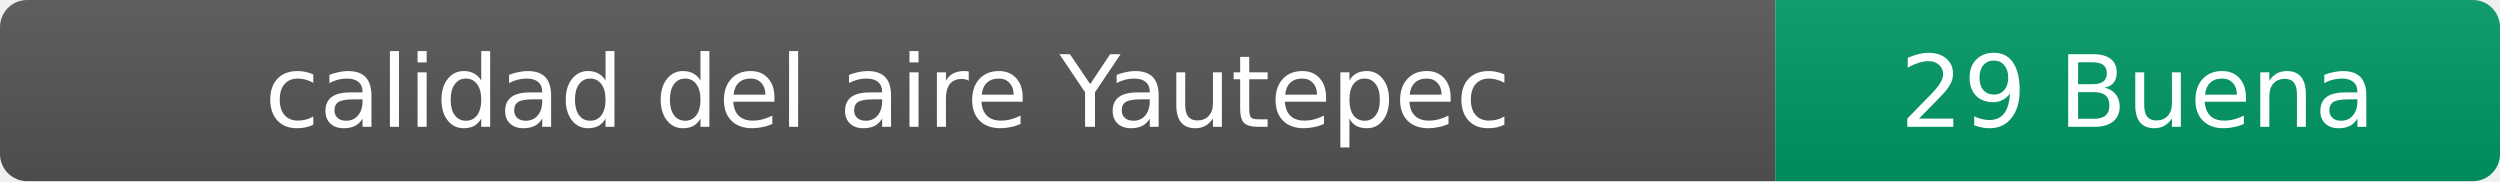
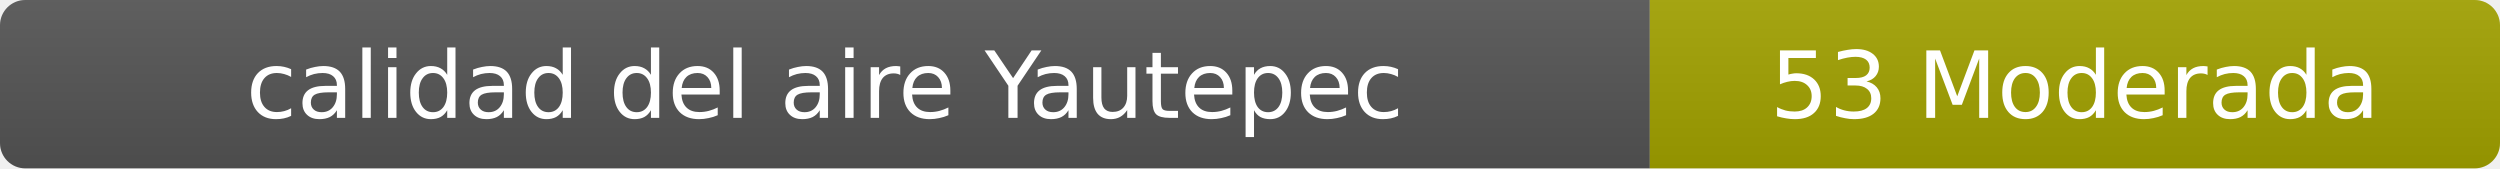
- <svg xmlns="http://www.w3.org/2000/svg" width="276" height="20" role="img" aria-label="calidad del aire: 29 Buena">
+ <svg xmlns="http://www.w3.org/2000/svg" width="297" height="20" role="img" aria-label="calidad del aire: 53 Moderada">
  <linearGradient id="s" x2="0" y2="100%">
    <stop offset="0" stop-color="#bbb" stop-opacity=".1" />
    <stop offset="1" stop-opacity=".1" />
  </linearGradient>
  <clipPath id="r">
-     <rect width="276" height="20" rx="3" fill="#fff" />
+     <rect width="297" height="20" rx="3" fill="#fff" />
  </clipPath>
  <g clip-path="url(#r)">
    <rect width="196" height="20" fill="#555" />
-     <rect x="196" width="80" height="20" fill="#009966" />
-     <rect width="276" height="20" fill="url(#s)" />
+     <rect x="196" width="101" height="20" fill="#a3a300" />
+     <rect width="297" height="20" fill="url(#s)" />
  </g>
  <g fill="#fff" text-anchor="middle" font-family="Verdana,Geneva,DejaVu Sans,sans-serif" font-size="11">
    <text x="98" y="14">calidad del aire Yautepec</text>
-     <text x="236" y="14">29 Buena</text>
+     <text x="246.5" y="14">53 Moderada</text>
  </g>
</svg>
